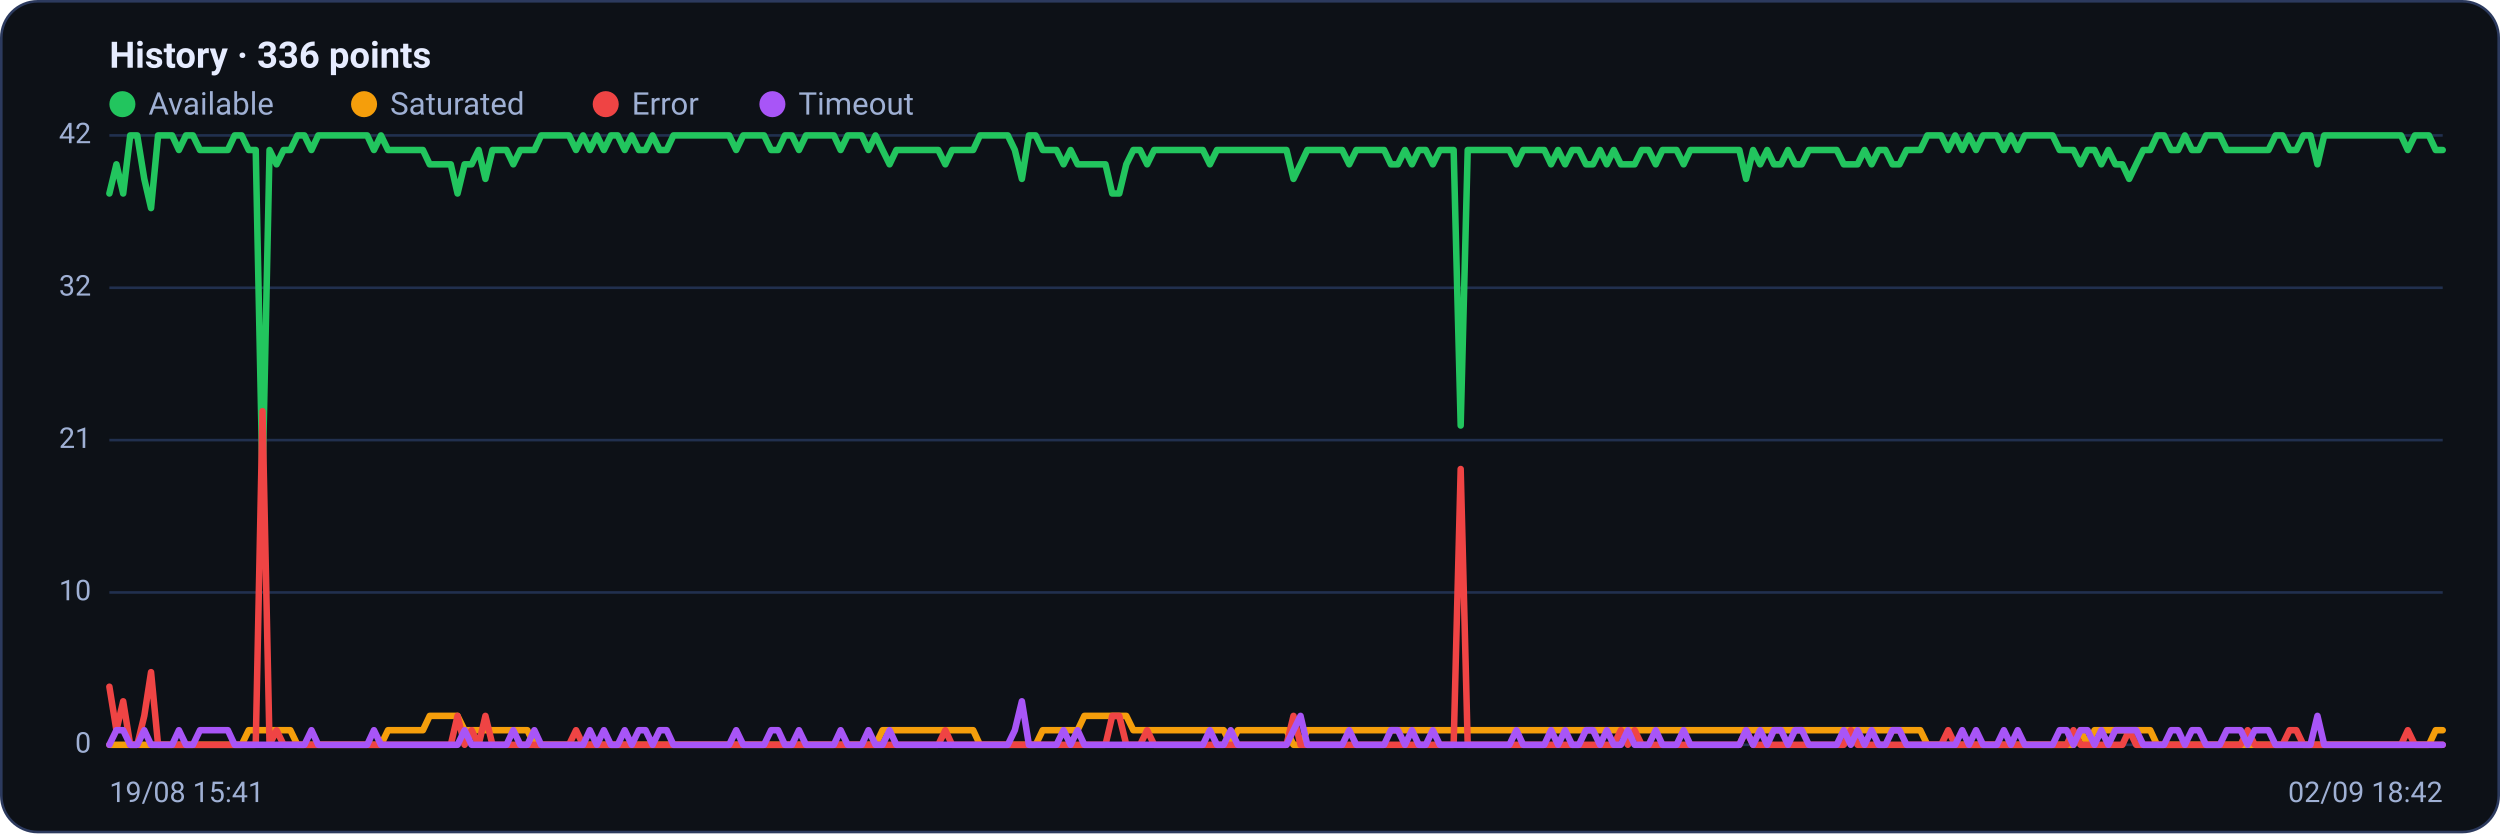
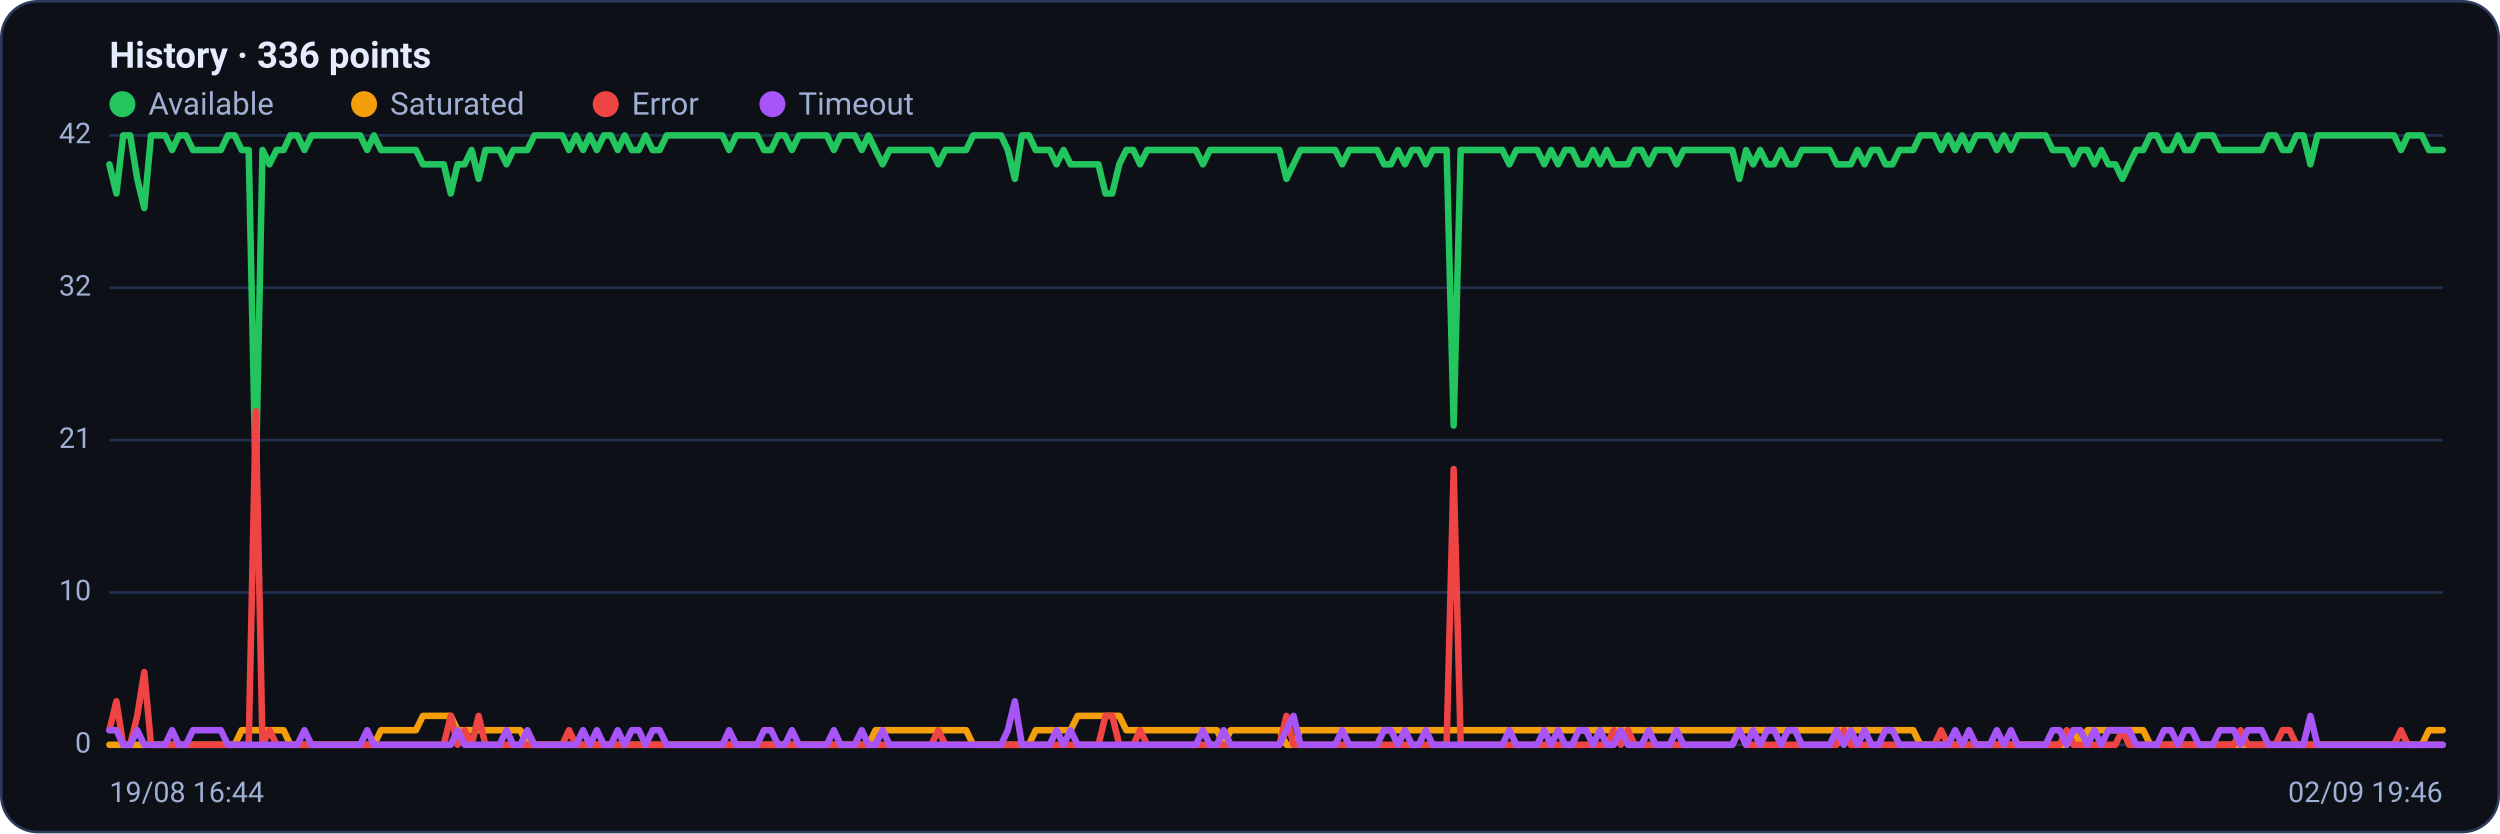
<svg xmlns="http://www.w3.org/2000/svg" viewBox="0 0 960 320" width="960" height="320" font-family="Segoe UI, system-ui, -apple-system, Roboto, Helvetica, Arial, sans-serif" role="img" aria-label="Availability history per region">
  <rect x="0.5" y="0.5" width="959" height="319" rx="14" fill="#0d1117" stroke="#2c3a5e" />
  <text x="42" y="26" font-size="14" font-weight="600" fill="#e6ecff">History · 336 points</text>
  <circle cx="47" cy="40" r="5" fill="#22c55e" />
  <text x="57" y="44" font-size="12" fill="#9fb0d4">Available</text>
  <circle cx="139.8" cy="40" r="5" fill="#f59e0b" />
  <text x="149.8" y="44" font-size="12" fill="#9fb0d4">Saturated</text>
  <circle cx="232.6" cy="40" r="5" fill="#ef4444" />
  <text x="242.6" y="44" font-size="12" fill="#9fb0d4">Error</text>
  <circle cx="296.6" cy="40" r="5" fill="#a855f7" />
  <text x="306.6" y="44" font-size="12" fill="#9fb0d4">Timeout</text>
  <line x1="42" y1="286.0" x2="938" y2="286.0" stroke="#21304f" stroke-width="1" />
  <text x="35" y="289.0" text-anchor="end" font-size="11" fill="#9fb0d4">0</text>
  <line x1="42" y1="227.5" x2="938" y2="227.5" stroke="#21304f" stroke-width="1" />
  <text x="35" y="230.5" text-anchor="end" font-size="11" fill="#9fb0d4">10</text>
  <line x1="42" y1="169.0" x2="938" y2="169.0" stroke="#21304f" stroke-width="1" />
  <text x="35" y="172.0" text-anchor="end" font-size="11" fill="#9fb0d4">21</text>
  <line x1="42" y1="110.5" x2="938" y2="110.5" stroke="#21304f" stroke-width="1" />
  <text x="35" y="113.5" text-anchor="end" font-size="11" fill="#9fb0d4">32</text>
  <line x1="42" y1="52.0" x2="938" y2="52.0" stroke="#21304f" stroke-width="1" />
  <text x="35" y="55.0" text-anchor="end" font-size="11" fill="#9fb0d4">42</text>
-   <polyline fill="none" stroke="#22c55e" stroke-width="2.5" stroke-linejoin="round" stroke-linecap="round" points="42.0,74.3 44.7,63.1 47.3,74.3 50.0,52.0 52.7,52.0 55.4,68.7 58.0,79.9 60.7,52.0 63.4,52.0 66.1,52.0 68.7,57.6 71.4,52.0 74.1,52.0 76.8,57.6 79.4,57.6 82.1,57.6 84.8,57.6 87.5,57.6 90.1,52.0 92.8,52.0 95.5,57.6 98.2,57.6 100.8,185.7 103.5,57.6 106.2,63.1 108.9,57.6 111.5,57.6 114.2,52.0 116.9,52.0 119.6,57.6 122.2,52.0 124.9,52.0 127.6,52.0 130.3,52.0 132.9,52.0 135.6,52.0 138.3,52.0 141.0,52.0 143.6,57.6 146.3,52.0 149.0,57.6 151.7,57.6 154.3,57.6 157.0,57.6 159.7,57.6 162.4,57.6 165.0,63.1 167.7,63.1 170.4,63.1 173.1,63.1 175.7,74.3 178.4,63.1 181.1,63.1 183.8,57.6 186.4,68.7 189.1,57.6 191.8,57.6 194.5,57.6 197.1,63.1 199.8,57.6 202.5,57.6 205.2,57.6 207.8,52.0 210.5,52.0 213.2,52.0 215.9,52.0 218.5,52.0 221.2,57.6 223.9,52.0 226.5,57.6 229.2,52.0 231.9,57.6 234.6,52.0 237.2,52.0 239.9,57.6 242.6,52.0 245.3,57.6 247.9,57.6 250.6,52.0 253.3,57.6 256.0,57.6 258.6,52.0 261.3,52.0 264.0,52.0 266.7,52.0 269.3,52.0 272.0,52.0 274.7,52.0 277.4,52.0 280.0,52.0 282.7,57.6 285.4,52.0 288.1,52.0 290.7,52.0 293.4,52.0 296.1,57.6 298.8,57.6 301.4,52.0 304.1,52.0 306.8,57.6 309.5,52.0 312.1,52.0 314.8,52.0 317.5,52.0 320.2,52.0 322.8,57.6 325.5,52.0 328.2,52.0 330.9,52.0 333.5,57.6 336.2,52.0 338.9,57.6 341.6,63.1 344.2,57.6 346.9,57.6 349.6,57.6 352.3,57.6 354.9,57.6 357.6,57.6 360.3,57.6 363.0,63.1 365.6,57.6 368.3,57.6 371.0,57.6 373.7,57.6 376.3,52.0 379.0,52.0 381.7,52.0 384.4,52.0 387.0,52.0 389.7,57.6 392.4,68.7 395.1,52.0 397.7,52.0 400.4,57.6 403.1,57.6 405.7,57.6 408.4,63.1 411.1,57.6 413.8,63.1 416.4,63.1 419.1,63.1 421.8,63.1 424.5,63.1 427.1,74.3 429.8,74.3 432.5,63.1 435.2,57.6 437.8,57.6 440.5,63.1 443.2,57.6 445.9,57.6 448.5,57.6 451.2,57.6 453.9,57.6 456.6,57.6 459.2,57.6 461.9,57.6 464.6,63.1 467.3,57.6 469.9,57.6 472.6,57.6 475.3,57.6 478.0,57.6 480.6,57.6 483.3,57.6 486.0,57.6 488.7,57.6 491.3,57.6 494.0,57.6 496.7,68.7 499.4,63.1 502.0,57.6 504.7,57.6 507.4,57.6 510.1,57.6 512.7,57.6 515.4,57.6 518.1,63.1 520.8,57.6 523.4,57.6 526.1,57.6 528.8,57.6 531.5,57.6 534.1,63.1 536.8,63.1 539.5,57.6 542.2,63.1 544.8,57.6 547.5,57.6 550.2,63.1 552.9,57.6 555.5,57.6 558.2,57.6 560.9,163.4 563.6,57.6 566.2,57.6 568.9,57.6 571.6,57.6 574.3,57.6 576.9,57.6 579.6,57.6 582.3,63.1 584.9,57.6 587.6,57.6 590.3,57.6 593.0,57.6 595.6,63.1 598.3,57.6 601.0,63.1 603.7,57.6 606.3,57.6 609.0,63.1 611.7,63.1 614.4,57.6 617.0,63.1 619.7,57.6 622.4,63.1 625.1,63.1 627.7,63.1 630.4,57.6 633.1,57.6 635.8,63.1 638.4,57.6 641.1,57.6 643.8,57.6 646.5,63.1 649.1,57.6 651.8,57.6 654.5,57.6 657.2,57.6 659.8,57.6 662.5,57.6 665.2,57.6 667.9,57.6 670.5,68.7 673.2,57.6 675.9,63.1 678.6,57.6 681.2,63.1 683.9,63.1 686.6,57.6 689.3,63.1 691.9,63.1 694.6,57.6 697.3,57.6 700.0,57.6 702.6,57.6 705.3,57.6 708.0,63.1 710.7,63.1 713.3,63.1 716.0,57.6 718.7,63.1 721.4,57.6 724.0,57.6 726.7,63.1 729.4,63.1 732.1,57.6 734.7,57.6 737.4,57.6 740.1,52.0 742.8,52.0 745.4,52.0 748.1,57.6 750.8,52.0 753.5,57.6 756.1,52.0 758.8,57.6 761.5,52.0 764.1,52.0 766.8,52.0 769.5,57.6 772.2,52.0 774.8,57.6 777.5,52.0 780.2,52.0 782.9,52.0 785.5,52.0 788.2,52.0 790.9,57.6 793.6,57.6 796.2,57.6 798.9,63.1 801.6,57.6 804.3,57.6 806.9,63.1 809.6,57.6 812.3,63.1 815.0,63.1 817.6,68.7 820.3,63.1 823.0,57.6 825.7,57.6 828.3,52.0 831.0,52.0 833.7,57.6 836.4,57.6 839.0,52.0 841.7,57.6 844.4,57.6 847.1,52.0 849.7,52.0 852.4,52.0 855.1,57.6 857.8,57.6 860.4,57.6 863.1,57.6 865.8,57.6 868.5,57.6 871.1,57.6 873.8,52.0 876.5,52.0 879.2,57.6 881.8,57.6 884.5,52.0 887.2,52.0 889.9,63.1 892.5,52.0 895.2,52.0 897.9,52.0 900.6,52.0 903.2,52.0 905.9,52.0 908.6,52.0 911.3,52.0 913.9,52.0 916.6,52.0 919.3,52.0 922.0,52.0 924.6,57.6 927.3,52.0 930.0,52.0 932.7,52.0 935.3,57.6 938.0,57.6" />
-   <polyline fill="none" stroke="#f59e0b" stroke-width="2.5" stroke-linejoin="round" stroke-linecap="round" points="42.0,286.0 44.7,286.0 47.3,286.0 50.0,286.0 52.7,286.0 55.4,286.0 58.0,286.0 60.7,286.0 63.4,286.0 66.1,286.0 68.7,286.0 71.4,286.0 74.1,286.0 76.8,286.0 79.4,286.0 82.1,286.0 84.8,286.0 87.5,286.0 90.1,286.0 92.8,286.0 95.5,280.4 98.2,280.4 100.8,280.4 103.5,280.4 106.2,280.4 108.9,280.4 111.5,280.4 114.2,286.0 116.9,286.0 119.6,286.0 122.2,286.0 124.9,286.0 127.6,286.0 130.3,286.0 132.9,286.0 135.6,286.0 138.3,286.0 141.0,286.0 143.6,286.0 146.3,286.0 149.0,280.4 151.7,280.4 154.3,280.4 157.0,280.4 159.7,280.4 162.4,280.4 165.0,274.9 167.7,274.9 170.4,274.9 173.1,274.9 175.7,274.9 178.4,280.4 181.1,280.4 183.8,280.4 186.4,280.4 189.1,280.4 191.8,280.4 194.5,280.4 197.1,280.4 199.8,280.4 202.5,280.4 205.2,286.0 207.8,286.0 210.5,286.0 213.2,286.0 215.9,286.0 218.5,286.0 221.2,286.0 223.9,286.0 226.5,286.0 229.2,286.0 231.9,286.0 234.6,286.0 237.2,286.0 239.9,286.0 242.6,286.0 245.3,286.0 247.9,286.0 250.6,286.0 253.3,286.0 256.0,286.0 258.6,286.0 261.3,286.0 264.0,286.0 266.7,286.0 269.3,286.0 272.0,286.0 274.7,286.0 277.4,286.0 280.0,286.0 282.7,286.0 285.4,286.0 288.1,286.0 290.7,286.0 293.4,286.0 296.1,286.0 298.8,286.0 301.4,286.0 304.1,286.0 306.8,286.0 309.5,286.0 312.1,286.0 314.8,286.0 317.5,286.0 320.2,286.0 322.8,286.0 325.5,286.0 328.2,286.0 330.9,286.0 333.5,286.0 336.2,286.0 338.9,280.4 341.6,280.4 344.2,280.4 346.9,280.4 349.6,280.4 352.3,280.4 354.9,280.4 357.6,280.4 360.3,280.4 363.0,280.4 365.6,280.4 368.3,280.4 371.0,280.4 373.7,280.4 376.3,286.0 379.0,286.0 381.7,286.0 384.4,286.0 387.0,286.0 389.7,286.0 392.4,286.0 395.1,286.0 397.7,286.0 400.4,280.4 403.1,280.4 405.7,280.4 408.4,280.4 411.1,280.4 413.8,280.4 416.4,274.9 419.1,274.9 421.8,274.9 424.5,274.9 427.1,274.9 429.8,274.9 432.5,274.9 435.2,280.4 437.8,280.4 440.5,280.4 443.2,280.4 445.9,280.4 448.5,280.4 451.2,280.4 453.9,280.4 456.6,280.4 459.2,280.4 461.9,280.4 464.6,280.4 467.3,280.4 469.9,280.4 472.6,286.0 475.3,280.4 478.0,280.4 480.6,280.4 483.3,280.4 486.0,280.4 488.7,280.4 491.3,280.4 494.0,280.4 496.7,286.0 499.4,286.0 502.0,280.4 504.7,280.4 507.4,280.4 510.1,280.4 512.7,280.4 515.4,280.4 518.1,280.4 520.8,280.4 523.4,280.4 526.1,280.4 528.8,280.4 531.5,280.4 534.1,280.4 536.8,280.4 539.5,280.4 542.2,280.4 544.8,280.4 547.5,280.4 550.2,280.4 552.9,280.4 555.5,280.4 558.2,280.4 560.9,280.4 563.6,280.4 566.2,280.4 568.9,280.4 571.6,280.4 574.3,280.4 576.9,280.4 579.6,280.4 582.3,280.4 584.9,280.4 587.6,280.4 590.3,280.4 593.0,280.4 595.6,280.4 598.3,280.4 601.0,280.4 603.7,280.4 606.3,280.4 609.0,280.4 611.7,280.4 614.4,280.4 617.0,280.4 619.7,280.4 622.4,280.4 625.1,280.4 627.7,280.4 630.4,280.4 633.1,280.4 635.8,280.4 638.4,280.4 641.1,280.4 643.8,280.4 646.5,280.4 649.1,280.4 651.8,280.4 654.5,280.4 657.2,280.4 659.8,280.4 662.5,280.4 665.2,280.4 667.9,280.4 670.5,280.4 673.2,280.4 675.9,280.4 678.6,280.4 681.2,280.4 683.9,280.4 686.6,280.4 689.3,280.4 691.9,280.4 694.6,280.4 697.3,280.4 700.0,280.4 702.6,280.4 705.3,280.4 708.0,280.4 710.7,280.4 713.3,280.4 716.0,280.4 718.7,280.4 721.4,280.4 724.0,280.4 726.7,280.4 729.4,280.4 732.1,280.4 734.7,280.4 737.4,280.4 740.1,286.0 742.8,286.0 745.4,286.0 748.1,286.0 750.8,286.0 753.5,286.0 756.1,286.0 758.8,286.0 761.5,286.0 764.1,286.0 766.8,286.0 769.5,286.0 772.2,286.0 774.8,286.0 777.5,286.0 780.2,286.0 782.9,286.0 785.5,286.0 788.2,286.0 790.9,286.0 793.6,286.0 796.2,286.0 798.9,280.4 801.6,286.0 804.3,280.4 806.9,280.4 809.6,280.4 812.3,280.4 815.0,280.4 817.6,280.4 820.3,280.4 823.0,280.4 825.7,280.4 828.3,286.0 831.0,286.0 833.7,286.0 836.4,286.0 839.0,286.0 841.7,286.0 844.4,286.0 847.1,286.0 849.7,286.0 852.4,286.0 855.1,286.0 857.8,286.0 860.4,286.0 863.1,286.0 865.8,286.0 868.5,286.0 871.1,286.0 873.8,286.0 876.5,286.0 879.2,286.0 881.8,286.0 884.5,286.0 887.2,286.0 889.9,286.0 892.5,286.0 895.2,286.0 897.9,286.0 900.6,286.0 903.2,286.0 905.9,286.0 908.6,286.0 911.3,286.0 913.9,286.0 916.6,286.0 919.3,286.0 922.0,286.0 924.6,286.0 927.3,286.0 930.0,286.0 932.7,286.0 935.3,280.4 938.0,280.4" />
-   <polyline fill="none" stroke="#ef4444" stroke-width="2.5" stroke-linejoin="round" stroke-linecap="round" points="42.0,263.7 44.7,280.4 47.3,269.3 50.0,286.0 52.7,286.0 55.4,274.9 58.0,258.1 60.7,286.0 63.4,286.0 66.1,286.0 68.7,286.0 71.4,286.0 74.1,286.0 76.8,286.0 79.4,286.0 82.1,286.0 84.8,286.0 87.5,286.0 90.1,286.0 92.8,286.0 95.5,286.0 98.2,286.0 100.8,157.9 103.5,286.0 106.2,280.4 108.9,286.0 111.5,286.0 114.2,286.0 116.9,286.0 119.6,286.0 122.2,286.0 124.9,286.0 127.6,286.0 130.3,286.0 132.9,286.0 135.6,286.0 138.3,286.0 141.0,286.0 143.6,286.0 146.3,286.0 149.0,286.0 151.7,286.0 154.3,286.0 157.0,286.0 159.7,286.0 162.4,286.0 165.0,286.0 167.7,286.0 170.4,286.0 173.1,286.0 175.7,274.9 178.4,286.0 181.1,280.4 183.8,286.0 186.4,274.9 189.1,286.0 191.8,286.0 194.5,286.0 197.1,286.0 199.8,286.0 202.5,286.0 205.2,286.0 207.8,286.0 210.5,286.0 213.2,286.0 215.9,286.0 218.5,286.0 221.2,280.4 223.9,286.0 226.5,286.0 229.2,286.0 231.9,286.0 234.6,286.0 237.2,286.0 239.9,286.0 242.6,286.0 245.3,286.0 247.9,286.0 250.6,286.0 253.3,286.0 256.0,286.0 258.6,286.0 261.3,286.0 264.0,286.0 266.7,286.0 269.3,286.0 272.0,286.0 274.7,286.0 277.4,286.0 280.0,286.0 282.7,286.0 285.4,286.0 288.1,286.0 290.7,286.0 293.4,286.0 296.1,286.0 298.8,286.0 301.4,286.0 304.1,286.0 306.8,286.0 309.5,286.0 312.1,286.0 314.8,286.0 317.5,286.0 320.2,286.0 322.8,286.0 325.5,286.0 328.2,286.0 330.9,286.0 333.5,286.0 336.2,286.0 338.9,286.0 341.6,286.0 344.2,286.0 346.9,286.0 349.6,286.0 352.3,286.0 354.9,286.0 357.6,286.0 360.3,286.0 363.0,280.4 365.6,286.0 368.3,286.0 371.0,286.0 373.7,286.0 376.3,286.0 379.0,286.0 381.7,286.0 384.4,286.0 387.0,286.0 389.7,286.0 392.4,286.0 395.1,286.0 397.7,286.0 400.4,286.0 403.1,286.0 405.7,286.0 408.4,286.0 411.1,286.0 413.8,286.0 416.4,286.0 419.1,286.0 421.8,286.0 424.5,286.0 427.1,274.9 429.8,274.9 432.5,286.0 435.2,286.0 437.8,286.0 440.5,280.4 443.2,286.0 445.9,286.0 448.5,286.0 451.2,286.0 453.9,286.0 456.6,286.0 459.2,286.0 461.9,286.0 464.6,286.0 467.3,286.0 469.9,286.0 472.6,286.0 475.3,286.0 478.0,286.0 480.6,286.0 483.3,286.0 486.0,286.0 488.7,286.0 491.3,286.0 494.0,286.0 496.7,274.9 499.4,286.0 502.0,286.0 504.7,286.0 507.4,286.0 510.1,286.0 512.7,286.0 515.4,286.0 518.1,286.0 520.8,286.0 523.4,286.0 526.1,286.0 528.8,286.0 531.5,286.0 534.1,286.0 536.8,286.0 539.5,286.0 542.2,286.0 544.8,286.0 547.5,286.0 550.2,286.0 552.9,286.0 555.5,286.0 558.2,286.0 560.9,180.1 563.6,286.0 566.2,286.0 568.9,286.0 571.6,286.0 574.3,286.0 576.9,286.0 579.6,286.0 582.3,286.0 584.9,286.0 587.6,286.0 590.3,286.0 593.0,286.0 595.6,286.0 598.3,286.0 601.0,286.0 603.7,286.0 606.3,286.0 609.0,286.0 611.7,286.0 614.4,286.0 617.0,286.0 619.7,286.0 622.4,280.4 625.1,286.0 627.7,280.4 630.4,286.0 633.1,286.0 635.8,286.0 638.4,286.0 641.1,286.0 643.8,286.0 646.5,286.0 649.1,286.0 651.8,286.0 654.5,286.0 657.2,286.0 659.8,286.0 662.5,286.0 665.2,286.0 667.9,286.0 670.5,280.4 673.2,286.0 675.9,286.0 678.6,286.0 681.2,286.0 683.9,286.0 686.6,286.0 689.3,286.0 691.9,286.0 694.6,286.0 697.3,286.0 700.0,286.0 702.6,286.0 705.3,286.0 708.0,286.0 710.7,280.4 713.3,286.0 716.0,286.0 718.7,286.0 721.4,286.0 724.0,286.0 726.7,286.0 729.4,286.0 732.1,286.0 734.7,286.0 737.4,286.0 740.1,286.0 742.8,286.0 745.4,286.0 748.1,280.4 750.8,286.0 753.5,286.0 756.1,286.0 758.8,286.0 761.5,286.0 764.1,286.0 766.8,286.0 769.5,286.0 772.2,286.0 774.8,286.0 777.5,286.0 780.2,286.0 782.9,286.0 785.5,286.0 788.2,286.0 790.9,286.0 793.6,286.0 796.2,280.4 798.9,286.0 801.6,286.0 804.3,286.0 806.9,286.0 809.6,286.0 812.3,286.0 815.0,286.0 817.6,280.4 820.3,286.0 823.0,286.0 825.7,286.0 828.3,286.0 831.0,286.0 833.7,286.0 836.4,286.0 839.0,286.0 841.7,286.0 844.4,286.0 847.1,286.0 849.7,286.0 852.4,286.0 855.1,286.0 857.8,286.0 860.4,286.0 863.1,280.4 865.8,286.0 868.5,286.0 871.1,286.0 873.8,286.0 876.5,286.0 879.2,280.4 881.8,280.4 884.5,286.0 887.2,286.0 889.9,286.0 892.5,286.0 895.2,286.0 897.9,286.0 900.6,286.0 903.2,286.0 905.9,286.0 908.6,286.0 911.3,286.0 913.9,286.0 916.6,286.0 919.3,286.0 922.0,286.0 924.6,280.4 927.3,286.0 930.0,286.0 932.7,286.0 935.3,286.0 938.0,286.0" />
-   <polyline fill="none" stroke="#a855f7" stroke-width="2.5" stroke-linejoin="round" stroke-linecap="round" points="42.0,286.0 44.7,280.4 47.3,280.4 50.0,286.0 52.7,286.0 55.4,280.4 58.0,286.0 60.7,286.0 63.4,286.0 66.1,286.0 68.7,280.4 71.4,286.0 74.1,286.0 76.8,280.4 79.4,280.4 82.1,280.4 84.8,280.4 87.5,280.4 90.1,286.0 92.8,286.0 95.5,286.0 98.2,286.0 100.8,286.0 103.5,286.0 106.2,286.0 108.9,286.0 111.5,286.0 114.2,286.0 116.9,286.0 119.6,280.4 122.2,286.0 124.9,286.0 127.6,286.0 130.3,286.0 132.9,286.0 135.6,286.0 138.3,286.0 141.0,286.0 143.6,280.4 146.3,286.0 149.0,286.0 151.7,286.0 154.3,286.0 157.0,286.0 159.7,286.0 162.4,286.0 165.0,286.0 167.7,286.0 170.4,286.0 173.1,286.0 175.7,286.0 178.4,280.4 181.1,286.0 183.8,286.0 186.4,286.0 189.1,286.0 191.8,286.0 194.5,286.0 197.1,280.4 199.8,286.0 202.5,286.0 205.2,280.4 207.8,286.0 210.5,286.0 213.2,286.0 215.9,286.0 218.5,286.0 221.2,286.0 223.9,286.0 226.5,280.4 229.2,286.0 231.9,280.4 234.6,286.0 237.2,286.0 239.9,280.4 242.6,286.0 245.3,280.4 247.9,280.4 250.6,286.0 253.3,280.4 256.0,280.4 258.6,286.0 261.3,286.0 264.0,286.0 266.7,286.0 269.3,286.0 272.0,286.0 274.7,286.0 277.4,286.0 280.0,286.0 282.7,280.4 285.4,286.0 288.1,286.0 290.7,286.0 293.4,286.0 296.1,280.4 298.8,280.4 301.4,286.0 304.1,286.0 306.8,280.4 309.5,286.0 312.1,286.0 314.8,286.0 317.5,286.0 320.2,286.0 322.8,280.4 325.5,286.0 328.2,286.0 330.9,286.0 333.5,280.4 336.2,286.0 338.9,286.0 341.6,280.4 344.2,286.0 346.9,286.0 349.6,286.0 352.3,286.0 354.9,286.0 357.6,286.0 360.3,286.0 363.0,286.0 365.6,286.0 368.3,286.0 371.0,286.0 373.7,286.0 376.3,286.0 379.0,286.0 381.7,286.0 384.4,286.0 387.0,286.0 389.7,280.4 392.4,269.3 395.1,286.0 397.7,286.0 400.4,286.0 403.1,286.0 405.7,286.0 408.4,280.4 411.1,286.0 413.8,280.4 416.4,286.0 419.1,286.0 421.8,286.0 424.5,286.0 427.1,286.0 429.8,286.0 432.5,286.0 435.2,286.0 437.8,286.0 440.5,286.0 443.2,286.0 445.9,286.0 448.5,286.0 451.2,286.0 453.9,286.0 456.6,286.0 459.2,286.0 461.9,286.0 464.6,280.4 467.3,286.0 469.9,286.0 472.6,280.4 475.3,286.0 478.0,286.0 480.6,286.0 483.3,286.0 486.0,286.0 488.7,286.0 491.3,286.0 494.0,286.0 496.7,280.4 499.4,274.9 502.0,286.0 504.7,286.0 507.4,286.0 510.1,286.0 512.7,286.0 515.4,286.0 518.1,280.4 520.8,286.0 523.4,286.0 526.1,286.0 528.8,286.0 531.5,286.0 534.1,280.4 536.8,280.4 539.5,286.0 542.2,280.4 544.8,286.0 547.5,286.0 550.2,280.4 552.9,286.0 555.5,286.0 558.2,286.0 560.9,286.0 563.6,286.0 566.2,286.0 568.9,286.0 571.6,286.0 574.3,286.0 576.9,286.0 579.6,286.0 582.3,280.4 584.9,286.0 587.6,286.0 590.3,286.0 593.0,286.0 595.6,280.4 598.3,286.0 601.0,280.4 603.7,286.0 606.3,286.0 609.0,280.4 611.7,280.4 614.4,286.0 617.0,280.4 619.7,286.0 622.4,286.0 625.1,280.4 627.7,286.0 630.4,286.0 633.1,286.0 635.8,280.4 638.4,286.0 641.1,286.0 643.8,286.0 646.5,280.4 649.1,286.0 651.8,286.0 654.5,286.0 657.2,286.0 659.8,286.0 662.5,286.0 665.2,286.0 667.9,286.0 670.5,280.4 673.2,286.0 675.9,280.4 678.6,286.0 681.2,280.4 683.9,280.4 686.6,286.0 689.3,280.4 691.9,280.4 694.6,286.0 697.3,286.0 700.0,286.0 702.6,286.0 705.3,286.0 708.0,280.4 710.7,286.0 713.3,280.4 716.0,286.0 718.7,280.4 721.4,286.0 724.0,286.0 726.7,280.4 729.4,280.4 732.1,286.0 734.7,286.0 737.4,286.0 740.1,286.0 742.8,286.0 745.4,286.0 748.1,286.0 750.8,286.0 753.5,280.4 756.1,286.0 758.8,280.4 761.5,286.0 764.1,286.0 766.8,286.0 769.5,280.4 772.2,286.0 774.8,280.4 777.5,286.0 780.2,286.0 782.9,286.0 785.5,286.0 788.2,286.0 790.9,280.4 793.6,280.4 796.2,286.0 798.9,280.4 801.6,280.4 804.3,286.0 806.9,280.4 809.6,286.0 812.3,280.4 815.0,280.4 817.6,280.4 820.3,280.4 823.0,286.0 825.7,286.0 828.3,286.0 831.0,286.0 833.7,280.4 836.4,280.4 839.0,286.0 841.7,280.4 844.4,280.4 847.1,286.0 849.7,286.0 852.4,286.0 855.1,280.4 857.8,280.4 860.4,280.4 863.1,286.0 865.8,280.4 868.5,280.4 871.1,280.4 873.8,286.0 876.5,286.0 879.2,286.0 881.8,286.0 884.5,286.0 887.2,286.0 889.9,274.9 892.5,286.0 895.2,286.0 897.9,286.0 900.6,286.0 903.2,286.0 905.9,286.0 908.6,286.0 911.3,286.0 913.9,286.0 916.6,286.0 919.3,286.0 922.0,286.0 924.6,286.0 927.3,286.0 930.0,286.0 932.7,286.0 935.3,286.0 938.0,286.0" />
-   <text x="42" y="308" font-size="11" fill="#9fb0d4">19/08 15:41</text>
-   <text x="938" y="308" text-anchor="end" font-size="11" fill="#9fb0d4">02/09 18:42</text>
+   <polyline fill="none" stroke="#22c55e" stroke-width="2.5" stroke-linejoin="round" stroke-linecap="round" points="42.0,63.1 44.7,74.3 47.3,52.0 50.0,52.0 52.7,68.7 55.4,79.9 58.0,52.0 60.7,52.0 63.4,52.0 66.1,57.6 68.7,52.0 71.4,52.0 74.1,57.6 76.8,57.6 79.4,57.6 82.1,57.6 84.8,57.6 87.5,52.0 90.1,52.0 92.8,57.6 95.5,57.6 98.2,185.7 100.8,57.6 103.5,63.1 106.2,57.6 108.9,57.6 111.5,52.0 114.2,52.0 116.9,57.6 119.6,52.0 122.2,52.0 124.9,52.0 127.6,52.0 130.3,52.0 132.9,52.0 135.6,52.0 138.3,52.0 141.0,57.6 143.6,52.0 146.3,57.6 149.0,57.6 151.7,57.6 154.3,57.6 157.0,57.6 159.7,57.6 162.4,63.1 165.0,63.1 167.7,63.1 170.4,63.1 173.1,74.3 175.7,63.1 178.4,63.1 181.1,57.6 183.8,68.7 186.4,57.6 189.1,57.6 191.8,57.6 194.5,63.1 197.1,57.6 199.8,57.6 202.5,57.6 205.2,52.0 207.8,52.0 210.5,52.0 213.2,52.0 215.9,52.0 218.5,57.6 221.2,52.0 223.9,57.6 226.5,52.0 229.2,57.6 231.9,52.0 234.6,52.0 237.2,57.6 239.9,52.0 242.6,57.6 245.3,57.6 247.9,52.0 250.6,57.6 253.3,57.6 256.0,52.0 258.6,52.0 261.3,52.0 264.0,52.0 266.7,52.0 269.3,52.0 272.0,52.0 274.7,52.0 277.4,52.0 280.0,57.6 282.7,52.0 285.4,52.0 288.1,52.0 290.7,52.0 293.4,57.6 296.1,57.6 298.8,52.0 301.4,52.0 304.1,57.6 306.8,52.0 309.5,52.0 312.1,52.0 314.8,52.0 317.5,52.0 320.2,57.6 322.8,52.0 325.5,52.0 328.2,52.0 330.9,57.6 333.5,52.0 336.2,57.6 338.9,63.1 341.6,57.6 344.2,57.6 346.9,57.6 349.6,57.6 352.3,57.6 354.9,57.6 357.6,57.6 360.3,63.1 363.0,57.6 365.6,57.6 368.3,57.6 371.0,57.6 373.7,52.0 376.3,52.0 379.0,52.0 381.7,52.0 384.4,52.0 387.0,57.6 389.7,68.7 392.4,52.0 395.1,52.0 397.7,57.6 400.4,57.6 403.1,57.6 405.7,63.1 408.4,57.6 411.1,63.1 413.8,63.1 416.4,63.1 419.1,63.1 421.8,63.1 424.5,74.3 427.1,74.3 429.8,63.1 432.5,57.6 435.2,57.6 437.8,63.1 440.5,57.6 443.2,57.6 445.9,57.6 448.5,57.6 451.2,57.6 453.9,57.6 456.6,57.6 459.2,57.6 461.9,63.1 464.6,57.6 467.3,57.6 469.9,57.6 472.6,57.6 475.3,57.6 478.0,57.6 480.6,57.6 483.3,57.6 486.0,57.6 488.7,57.6 491.3,57.6 494.0,68.7 496.7,63.1 499.4,57.6 502.0,57.6 504.7,57.6 507.4,57.6 510.1,57.6 512.7,57.6 515.4,63.1 518.1,57.6 520.8,57.6 523.4,57.6 526.1,57.6 528.8,57.6 531.5,63.1 534.1,63.1 536.8,57.6 539.5,63.1 542.2,57.6 544.8,57.6 547.5,63.1 550.2,57.6 552.9,57.6 555.5,57.6 558.2,163.4 560.9,57.6 563.6,57.6 566.2,57.6 568.9,57.6 571.6,57.6 574.3,57.6 576.9,57.6 579.6,63.1 582.3,57.6 584.9,57.6 587.6,57.6 590.3,57.6 593.0,63.1 595.6,57.6 598.3,63.1 601.0,57.6 603.7,57.6 606.3,63.1 609.0,63.1 611.7,57.6 614.4,63.1 617.0,57.6 619.7,63.1 622.4,63.1 625.1,63.1 627.7,57.6 630.4,57.6 633.1,63.1 635.8,57.6 638.4,57.6 641.1,57.6 643.8,63.1 646.5,57.6 649.1,57.6 651.8,57.6 654.5,57.6 657.2,57.6 659.8,57.6 662.5,57.6 665.2,57.6 667.9,68.7 670.5,57.6 673.2,63.1 675.9,57.6 678.6,63.1 681.2,63.1 683.9,57.6 686.6,63.1 689.3,63.1 691.9,57.6 694.6,57.6 697.3,57.6 700.0,57.6 702.6,57.6 705.3,63.1 708.0,63.1 710.7,63.1 713.3,57.6 716.0,63.1 718.7,57.6 721.4,57.6 724.0,63.1 726.7,63.1 729.4,57.6 732.1,57.6 734.7,57.6 737.4,52.0 740.1,52.0 742.8,52.0 745.4,57.6 748.1,52.0 750.8,57.6 753.5,52.0 756.1,57.6 758.8,52.0 761.5,52.0 764.1,52.0 766.8,57.6 769.5,52.0 772.2,57.6 774.8,52.0 777.5,52.0 780.2,52.0 782.9,52.0 785.5,52.0 788.2,57.6 790.9,57.6 793.6,57.6 796.2,63.1 798.9,57.6 801.6,57.6 804.3,63.1 806.9,57.6 809.6,63.1 812.3,63.1 815.0,68.7 817.6,63.1 820.3,57.6 823.0,57.6 825.7,52.0 828.3,52.0 831.0,57.6 833.7,57.6 836.4,52.0 839.0,57.6 841.7,57.6 844.4,52.0 847.1,52.0 849.7,52.0 852.4,57.6 855.1,57.6 857.8,57.6 860.4,57.6 863.1,57.6 865.8,57.6 868.5,57.6 871.1,52.0 873.8,52.0 876.5,57.6 879.2,57.6 881.8,52.0 884.5,52.0 887.2,63.1 889.9,52.0 892.5,52.0 895.2,52.0 897.9,52.0 900.6,52.0 903.2,52.0 905.9,52.0 908.6,52.0 911.3,52.0 913.9,52.0 916.6,52.0 919.3,52.0 922.0,57.6 924.6,52.0 927.3,52.0 930.0,52.0 932.7,57.6 935.3,57.6 938.0,57.6" />
+   <polyline fill="none" stroke="#f59e0b" stroke-width="2.5" stroke-linejoin="round" stroke-linecap="round" points="42.0,286.0 44.7,286.0 47.3,286.0 50.0,286.0 52.7,286.0 55.4,286.0 58.0,286.0 60.7,286.0 63.4,286.0 66.1,286.0 68.7,286.0 71.4,286.0 74.1,286.0 76.8,286.0 79.4,286.0 82.1,286.0 84.8,286.0 87.5,286.0 90.1,286.0 92.8,280.4 95.5,280.4 98.2,280.4 100.8,280.4 103.5,280.4 106.2,280.4 108.9,280.4 111.5,286.0 114.2,286.0 116.9,286.0 119.6,286.0 122.2,286.0 124.9,286.0 127.6,286.0 130.3,286.0 132.9,286.0 135.6,286.0 138.3,286.0 141.0,286.0 143.6,286.0 146.3,280.4 149.0,280.4 151.7,280.4 154.3,280.4 157.0,280.4 159.7,280.4 162.4,274.9 165.0,274.9 167.7,274.9 170.4,274.9 173.1,274.9 175.7,280.4 178.4,280.4 181.1,280.4 183.8,280.4 186.4,280.4 189.1,280.4 191.8,280.4 194.5,280.4 197.1,280.4 199.8,280.4 202.5,286.0 205.2,286.0 207.8,286.0 210.5,286.0 213.2,286.0 215.9,286.0 218.5,286.0 221.2,286.0 223.9,286.0 226.5,286.0 229.2,286.0 231.9,286.0 234.6,286.0 237.2,286.0 239.9,286.0 242.6,286.0 245.3,286.0 247.9,286.0 250.6,286.0 253.3,286.0 256.0,286.0 258.6,286.0 261.3,286.0 264.0,286.0 266.7,286.0 269.3,286.0 272.0,286.0 274.7,286.0 277.4,286.0 280.0,286.0 282.7,286.0 285.4,286.0 288.1,286.0 290.7,286.0 293.4,286.0 296.1,286.0 298.8,286.0 301.4,286.0 304.1,286.0 306.8,286.0 309.5,286.0 312.1,286.0 314.8,286.0 317.5,286.0 320.2,286.0 322.8,286.0 325.5,286.0 328.2,286.0 330.9,286.0 333.5,286.0 336.2,280.4 338.9,280.4 341.6,280.4 344.2,280.4 346.9,280.4 349.6,280.4 352.3,280.4 354.9,280.4 357.6,280.4 360.3,280.4 363.0,280.4 365.6,280.4 368.3,280.4 371.0,280.4 373.7,286.0 376.3,286.0 379.0,286.0 381.7,286.0 384.4,286.0 387.0,286.0 389.7,286.0 392.4,286.0 395.1,286.0 397.7,280.4 400.4,280.4 403.1,280.4 405.7,280.4 408.4,280.4 411.1,280.4 413.8,274.9 416.4,274.9 419.1,274.9 421.8,274.9 424.5,274.9 427.1,274.9 429.8,274.9 432.5,280.4 435.2,280.4 437.8,280.4 440.5,280.4 443.2,280.4 445.9,280.4 448.5,280.4 451.2,280.4 453.9,280.4 456.6,280.4 459.2,280.4 461.9,280.4 464.6,280.4 467.3,280.4 469.9,286.0 472.6,280.4 475.3,280.4 478.0,280.4 480.6,280.4 483.3,280.4 486.0,280.4 488.7,280.4 491.3,280.4 494.0,286.0 496.7,286.0 499.4,280.4 502.0,280.4 504.7,280.4 507.4,280.4 510.1,280.4 512.7,280.4 515.4,280.4 518.1,280.4 520.8,280.4 523.4,280.4 526.1,280.4 528.8,280.4 531.5,280.4 534.1,280.4 536.8,280.4 539.5,280.4 542.2,280.4 544.8,280.4 547.5,280.4 550.2,280.4 552.9,280.4 555.5,280.4 558.2,280.4 560.9,280.4 563.6,280.4 566.2,280.4 568.9,280.4 571.6,280.4 574.3,280.4 576.9,280.4 579.6,280.4 582.3,280.4 584.9,280.4 587.6,280.4 590.3,280.4 593.0,280.4 595.6,280.4 598.3,280.4 601.0,280.4 603.7,280.4 606.3,280.4 609.0,280.4 611.7,280.4 614.4,280.4 617.0,280.4 619.7,280.4 622.4,280.4 625.1,280.4 627.7,280.4 630.4,280.4 633.1,280.4 635.8,280.4 638.4,280.4 641.1,280.4 643.8,280.4 646.5,280.4 649.1,280.4 651.8,280.4 654.5,280.4 657.2,280.4 659.8,280.4 662.5,280.4 665.2,280.4 667.9,280.4 670.5,280.4 673.2,280.4 675.9,280.4 678.6,280.4 681.2,280.4 683.9,280.4 686.6,280.4 689.3,280.4 691.9,280.4 694.6,280.4 697.3,280.4 700.0,280.4 702.6,280.4 705.3,280.4 708.0,280.4 710.7,280.4 713.3,280.4 716.0,280.4 718.7,280.4 721.4,280.4 724.0,280.4 726.7,280.4 729.4,280.4 732.1,280.4 734.7,280.4 737.4,286.0 740.1,286.0 742.8,286.0 745.4,286.0 748.1,286.0 750.8,286.0 753.5,286.0 756.1,286.0 758.8,286.0 761.5,286.0 764.1,286.0 766.8,286.0 769.5,286.0 772.2,286.0 774.8,286.0 777.5,286.0 780.2,286.0 782.9,286.0 785.5,286.0 788.2,286.0 790.9,286.0 793.6,286.0 796.2,280.4 798.9,286.0 801.6,280.4 804.3,280.4 806.9,280.4 809.6,280.4 812.3,280.4 815.0,280.4 817.6,280.4 820.3,280.4 823.0,280.4 825.7,286.0 828.3,286.0 831.0,286.0 833.7,286.0 836.4,286.0 839.0,286.0 841.7,286.0 844.4,286.0 847.1,286.0 849.7,286.0 852.4,286.0 855.1,286.0 857.8,286.0 860.4,286.0 863.1,286.0 865.8,286.0 868.5,286.0 871.1,286.0 873.8,286.0 876.5,286.0 879.2,286.0 881.8,286.0 884.5,286.0 887.2,286.0 889.9,286.0 892.5,286.0 895.2,286.0 897.9,286.0 900.6,286.0 903.2,286.0 905.9,286.0 908.6,286.0 911.3,286.0 913.9,286.0 916.6,286.0 919.3,286.0 922.0,286.0 924.6,286.0 927.3,286.0 930.0,286.0 932.7,280.4 935.3,280.4 938.0,280.4" />
+   <polyline fill="none" stroke="#ef4444" stroke-width="2.5" stroke-linejoin="round" stroke-linecap="round" points="42.0,280.4 44.7,269.3 47.3,286.0 50.0,286.0 52.7,274.9 55.4,258.1 58.0,286.0 60.7,286.0 63.4,286.0 66.1,286.0 68.7,286.0 71.4,286.0 74.1,286.0 76.8,286.0 79.4,286.0 82.1,286.0 84.8,286.0 87.5,286.0 90.1,286.0 92.8,286.0 95.5,286.0 98.2,157.9 100.8,286.0 103.5,280.4 106.2,286.0 108.9,286.0 111.5,286.0 114.2,286.0 116.9,286.0 119.6,286.0 122.2,286.0 124.9,286.0 127.6,286.0 130.3,286.0 132.9,286.0 135.6,286.0 138.3,286.0 141.0,286.0 143.6,286.0 146.3,286.0 149.0,286.0 151.7,286.0 154.3,286.0 157.0,286.0 159.7,286.0 162.4,286.0 165.0,286.0 167.7,286.0 170.4,286.0 173.1,274.9 175.7,286.0 178.4,280.4 181.1,286.0 183.8,274.9 186.4,286.0 189.1,286.0 191.8,286.0 194.5,286.0 197.1,286.0 199.8,286.0 202.5,286.0 205.2,286.0 207.8,286.0 210.5,286.0 213.2,286.0 215.9,286.0 218.5,280.4 221.2,286.0 223.9,286.0 226.5,286.0 229.2,286.0 231.9,286.0 234.6,286.0 237.2,286.0 239.9,286.0 242.6,286.0 245.3,286.0 247.9,286.0 250.6,286.0 253.3,286.0 256.0,286.0 258.6,286.0 261.3,286.0 264.0,286.0 266.7,286.0 269.3,286.0 272.0,286.0 274.7,286.0 277.4,286.0 280.0,286.0 282.7,286.0 285.4,286.0 288.1,286.0 290.7,286.0 293.4,286.0 296.1,286.0 298.8,286.0 301.4,286.0 304.1,286.0 306.8,286.0 309.5,286.0 312.1,286.0 314.8,286.0 317.5,286.0 320.2,286.0 322.8,286.0 325.5,286.0 328.2,286.0 330.9,286.0 333.5,286.0 336.2,286.0 338.9,286.0 341.6,286.0 344.2,286.0 346.9,286.0 349.6,286.0 352.3,286.0 354.9,286.0 357.6,286.0 360.3,280.4 363.0,286.0 365.6,286.0 368.3,286.0 371.0,286.0 373.7,286.0 376.3,286.0 379.0,286.0 381.7,286.0 384.4,286.0 387.0,286.0 389.7,286.0 392.4,286.0 395.1,286.0 397.7,286.0 400.4,286.0 403.1,286.0 405.7,286.0 408.4,286.0 411.1,286.0 413.8,286.0 416.4,286.0 419.1,286.0 421.8,286.0 424.5,274.9 427.1,274.9 429.8,286.0 432.5,286.0 435.2,286.0 437.8,280.4 440.5,286.0 443.2,286.0 445.9,286.0 448.5,286.0 451.2,286.0 453.9,286.0 456.6,286.0 459.2,286.0 461.9,286.0 464.6,286.0 467.3,286.0 469.9,286.0 472.6,286.0 475.3,286.0 478.0,286.0 480.6,286.0 483.3,286.0 486.0,286.0 488.7,286.0 491.3,286.0 494.0,274.9 496.7,286.0 499.4,286.0 502.0,286.0 504.7,286.0 507.4,286.0 510.1,286.0 512.7,286.0 515.4,286.0 518.1,286.0 520.8,286.0 523.4,286.0 526.1,286.0 528.8,286.0 531.5,286.0 534.1,286.0 536.8,286.0 539.5,286.0 542.2,286.0 544.8,286.0 547.5,286.0 550.2,286.0 552.9,286.0 555.5,286.0 558.2,180.1 560.9,286.0 563.6,286.0 566.2,286.0 568.9,286.0 571.6,286.0 574.3,286.0 576.9,286.0 579.6,286.0 582.3,286.0 584.9,286.0 587.6,286.0 590.3,286.0 593.0,286.0 595.6,286.0 598.3,286.0 601.0,286.0 603.7,286.0 606.3,286.0 609.0,286.0 611.7,286.0 614.4,286.0 617.0,286.0 619.7,280.4 622.4,286.0 625.1,280.4 627.7,286.0 630.4,286.0 633.1,286.0 635.8,286.0 638.4,286.0 641.1,286.0 643.8,286.0 646.5,286.0 649.1,286.0 651.8,286.0 654.5,286.0 657.2,286.0 659.8,286.0 662.5,286.0 665.2,286.0 667.9,280.4 670.5,286.0 673.2,286.0 675.9,286.0 678.6,286.0 681.2,286.0 683.9,286.0 686.6,286.0 689.3,286.0 691.9,286.0 694.6,286.0 697.3,286.0 700.0,286.0 702.6,286.0 705.3,286.0 708.0,280.4 710.7,286.0 713.3,286.0 716.0,286.0 718.7,286.0 721.4,286.0 724.0,286.0 726.7,286.0 729.4,286.0 732.1,286.0 734.7,286.0 737.4,286.0 740.1,286.0 742.8,286.0 745.4,280.4 748.1,286.0 750.8,286.0 753.5,286.0 756.1,286.0 758.8,286.0 761.5,286.0 764.1,286.0 766.8,286.0 769.5,286.0 772.2,286.0 774.8,286.0 777.5,286.0 780.2,286.0 782.9,286.0 785.5,286.0 788.2,286.0 790.9,286.0 793.6,280.4 796.2,286.0 798.9,286.0 801.6,286.0 804.3,286.0 806.9,286.0 809.6,286.0 812.3,286.0 815.0,280.4 817.6,286.0 820.3,286.0 823.0,286.0 825.7,286.0 828.3,286.0 831.0,286.0 833.7,286.0 836.4,286.0 839.0,286.0 841.7,286.0 844.4,286.0 847.1,286.0 849.7,286.0 852.4,286.0 855.1,286.0 857.8,286.0 860.4,280.4 863.1,286.0 865.8,286.0 868.5,286.0 871.1,286.0 873.8,286.0 876.5,280.4 879.2,280.4 881.8,286.0 884.5,286.0 887.2,286.0 889.9,286.0 892.5,286.0 895.2,286.0 897.9,286.0 900.6,286.0 903.2,286.0 905.9,286.0 908.6,286.0 911.3,286.0 913.9,286.0 916.6,286.0 919.3,286.0 922.0,280.4 924.6,286.0 927.3,286.0 930.0,286.0 932.7,286.0 935.3,286.0 938.0,286.0" />
+   <polyline fill="none" stroke="#a855f7" stroke-width="2.5" stroke-linejoin="round" stroke-linecap="round" points="42.0,280.4 44.7,280.4 47.3,286.0 50.0,286.0 52.7,280.4 55.4,286.0 58.0,286.0 60.7,286.0 63.4,286.0 66.1,280.4 68.7,286.0 71.4,286.0 74.1,280.4 76.8,280.4 79.4,280.4 82.1,280.4 84.8,280.4 87.5,286.0 90.1,286.0 92.8,286.0 95.5,286.0 98.2,286.0 100.8,286.0 103.5,286.0 106.2,286.0 108.9,286.0 111.5,286.0 114.2,286.0 116.9,280.4 119.6,286.0 122.2,286.0 124.9,286.0 127.6,286.0 130.3,286.0 132.9,286.0 135.6,286.0 138.3,286.0 141.0,280.4 143.6,286.0 146.3,286.0 149.0,286.0 151.7,286.0 154.3,286.0 157.0,286.0 159.7,286.0 162.4,286.0 165.0,286.0 167.7,286.0 170.4,286.0 173.1,286.0 175.7,280.4 178.4,286.0 181.1,286.0 183.8,286.0 186.4,286.0 189.1,286.0 191.8,286.0 194.5,280.4 197.1,286.0 199.8,286.0 202.5,280.4 205.2,286.0 207.8,286.0 210.5,286.0 213.2,286.0 215.9,286.0 218.5,286.0 221.2,286.0 223.9,280.4 226.5,286.0 229.2,280.4 231.9,286.0 234.6,286.0 237.2,280.4 239.9,286.0 242.6,280.4 245.3,280.4 247.9,286.0 250.6,280.4 253.3,280.4 256.0,286.0 258.6,286.0 261.3,286.0 264.0,286.0 266.7,286.0 269.3,286.0 272.0,286.0 274.7,286.0 277.4,286.0 280.0,280.4 282.7,286.0 285.4,286.0 288.1,286.0 290.7,286.0 293.4,280.4 296.1,280.4 298.8,286.0 301.4,286.0 304.1,280.4 306.8,286.0 309.5,286.0 312.1,286.0 314.8,286.0 317.5,286.0 320.2,280.4 322.8,286.0 325.5,286.0 328.2,286.0 330.9,280.4 333.5,286.0 336.2,286.0 338.9,280.4 341.6,286.0 344.2,286.0 346.9,286.0 349.6,286.0 352.3,286.0 354.9,286.0 357.6,286.0 360.3,286.0 363.0,286.0 365.6,286.0 368.3,286.0 371.0,286.0 373.7,286.0 376.3,286.0 379.0,286.0 381.7,286.0 384.4,286.0 387.0,280.4 389.7,269.3 392.4,286.0 395.1,286.0 397.7,286.0 400.4,286.0 403.1,286.0 405.7,280.4 408.4,286.0 411.1,280.4 413.8,286.0 416.4,286.0 419.1,286.0 421.8,286.0 424.5,286.0 427.1,286.0 429.8,286.0 432.5,286.0 435.2,286.0 437.8,286.0 440.5,286.0 443.2,286.0 445.9,286.0 448.5,286.0 451.2,286.0 453.9,286.0 456.6,286.0 459.2,286.0 461.9,280.4 464.6,286.0 467.3,286.0 469.9,280.4 472.6,286.0 475.3,286.0 478.0,286.0 480.6,286.0 483.3,286.0 486.0,286.0 488.7,286.0 491.3,286.0 494.0,280.4 496.7,274.9 499.4,286.0 502.0,286.0 504.7,286.0 507.4,286.0 510.1,286.0 512.7,286.0 515.4,280.4 518.1,286.0 520.8,286.0 523.4,286.0 526.1,286.0 528.8,286.0 531.5,280.4 534.1,280.4 536.8,286.0 539.5,280.4 542.2,286.0 544.8,286.0 547.5,280.4 550.2,286.0 552.9,286.0 555.5,286.0 558.2,286.0 560.9,286.0 563.6,286.0 566.2,286.0 568.9,286.0 571.6,286.0 574.3,286.0 576.9,286.0 579.6,280.4 582.3,286.0 584.9,286.0 587.6,286.0 590.3,286.0 593.0,280.4 595.6,286.0 598.3,280.4 601.0,286.0 603.7,286.0 606.3,280.4 609.0,280.4 611.7,286.0 614.4,280.4 617.0,286.0 619.7,286.0 622.4,280.4 625.1,286.0 627.7,286.0 630.4,286.0 633.1,280.4 635.8,286.0 638.4,286.0 641.1,286.0 643.8,280.4 646.5,286.0 649.1,286.0 651.8,286.0 654.5,286.0 657.2,286.0 659.8,286.0 662.5,286.0 665.2,286.0 667.9,280.4 670.5,286.0 673.2,280.4 675.9,286.0 678.6,280.4 681.2,280.4 683.9,286.0 686.6,280.4 689.3,280.4 691.9,286.0 694.6,286.0 697.3,286.0 700.0,286.0 702.6,286.0 705.3,280.4 708.0,286.0 710.7,280.4 713.3,286.0 716.0,280.4 718.7,286.0 721.4,286.0 724.0,280.4 726.7,280.4 729.4,286.0 732.1,286.0 734.7,286.0 737.4,286.0 740.1,286.0 742.8,286.0 745.4,286.0 748.1,286.0 750.8,280.4 753.5,286.0 756.1,280.4 758.8,286.0 761.5,286.0 764.1,286.0 766.8,280.4 769.5,286.0 772.2,280.4 774.8,286.0 777.5,286.0 780.2,286.0 782.9,286.0 785.5,286.0 788.2,280.4 790.9,280.4 793.6,286.0 796.2,280.4 798.9,280.4 801.6,286.0 804.3,280.4 806.9,286.0 809.6,280.4 812.3,280.4 815.0,280.4 817.6,280.4 820.3,286.0 823.0,286.0 825.7,286.0 828.3,286.0 831.0,280.4 833.7,280.4 836.4,286.0 839.0,280.4 841.7,280.4 844.4,286.0 847.1,286.0 849.7,286.0 852.4,280.4 855.1,280.4 857.8,280.4 860.4,286.0 863.1,280.4 865.8,280.4 868.5,280.4 871.1,286.0 873.8,286.0 876.5,286.0 879.2,286.0 881.8,286.0 884.5,286.0 887.2,274.9 889.9,286.0 892.5,286.0 895.2,286.0 897.9,286.0 900.6,286.0 903.2,286.0 905.9,286.0 908.6,286.0 911.3,286.0 913.9,286.0 916.6,286.0 919.3,286.0 922.0,286.0 924.6,286.0 927.3,286.0 930.0,286.0 932.7,286.0 935.3,286.0 938.0,286.0" />
+   <text x="42" y="308" font-size="11" fill="#9fb0d4">19/08 16:44</text>
+   <text x="938" y="308" text-anchor="end" font-size="11" fill="#9fb0d4">02/09 19:46</text>
</svg>
